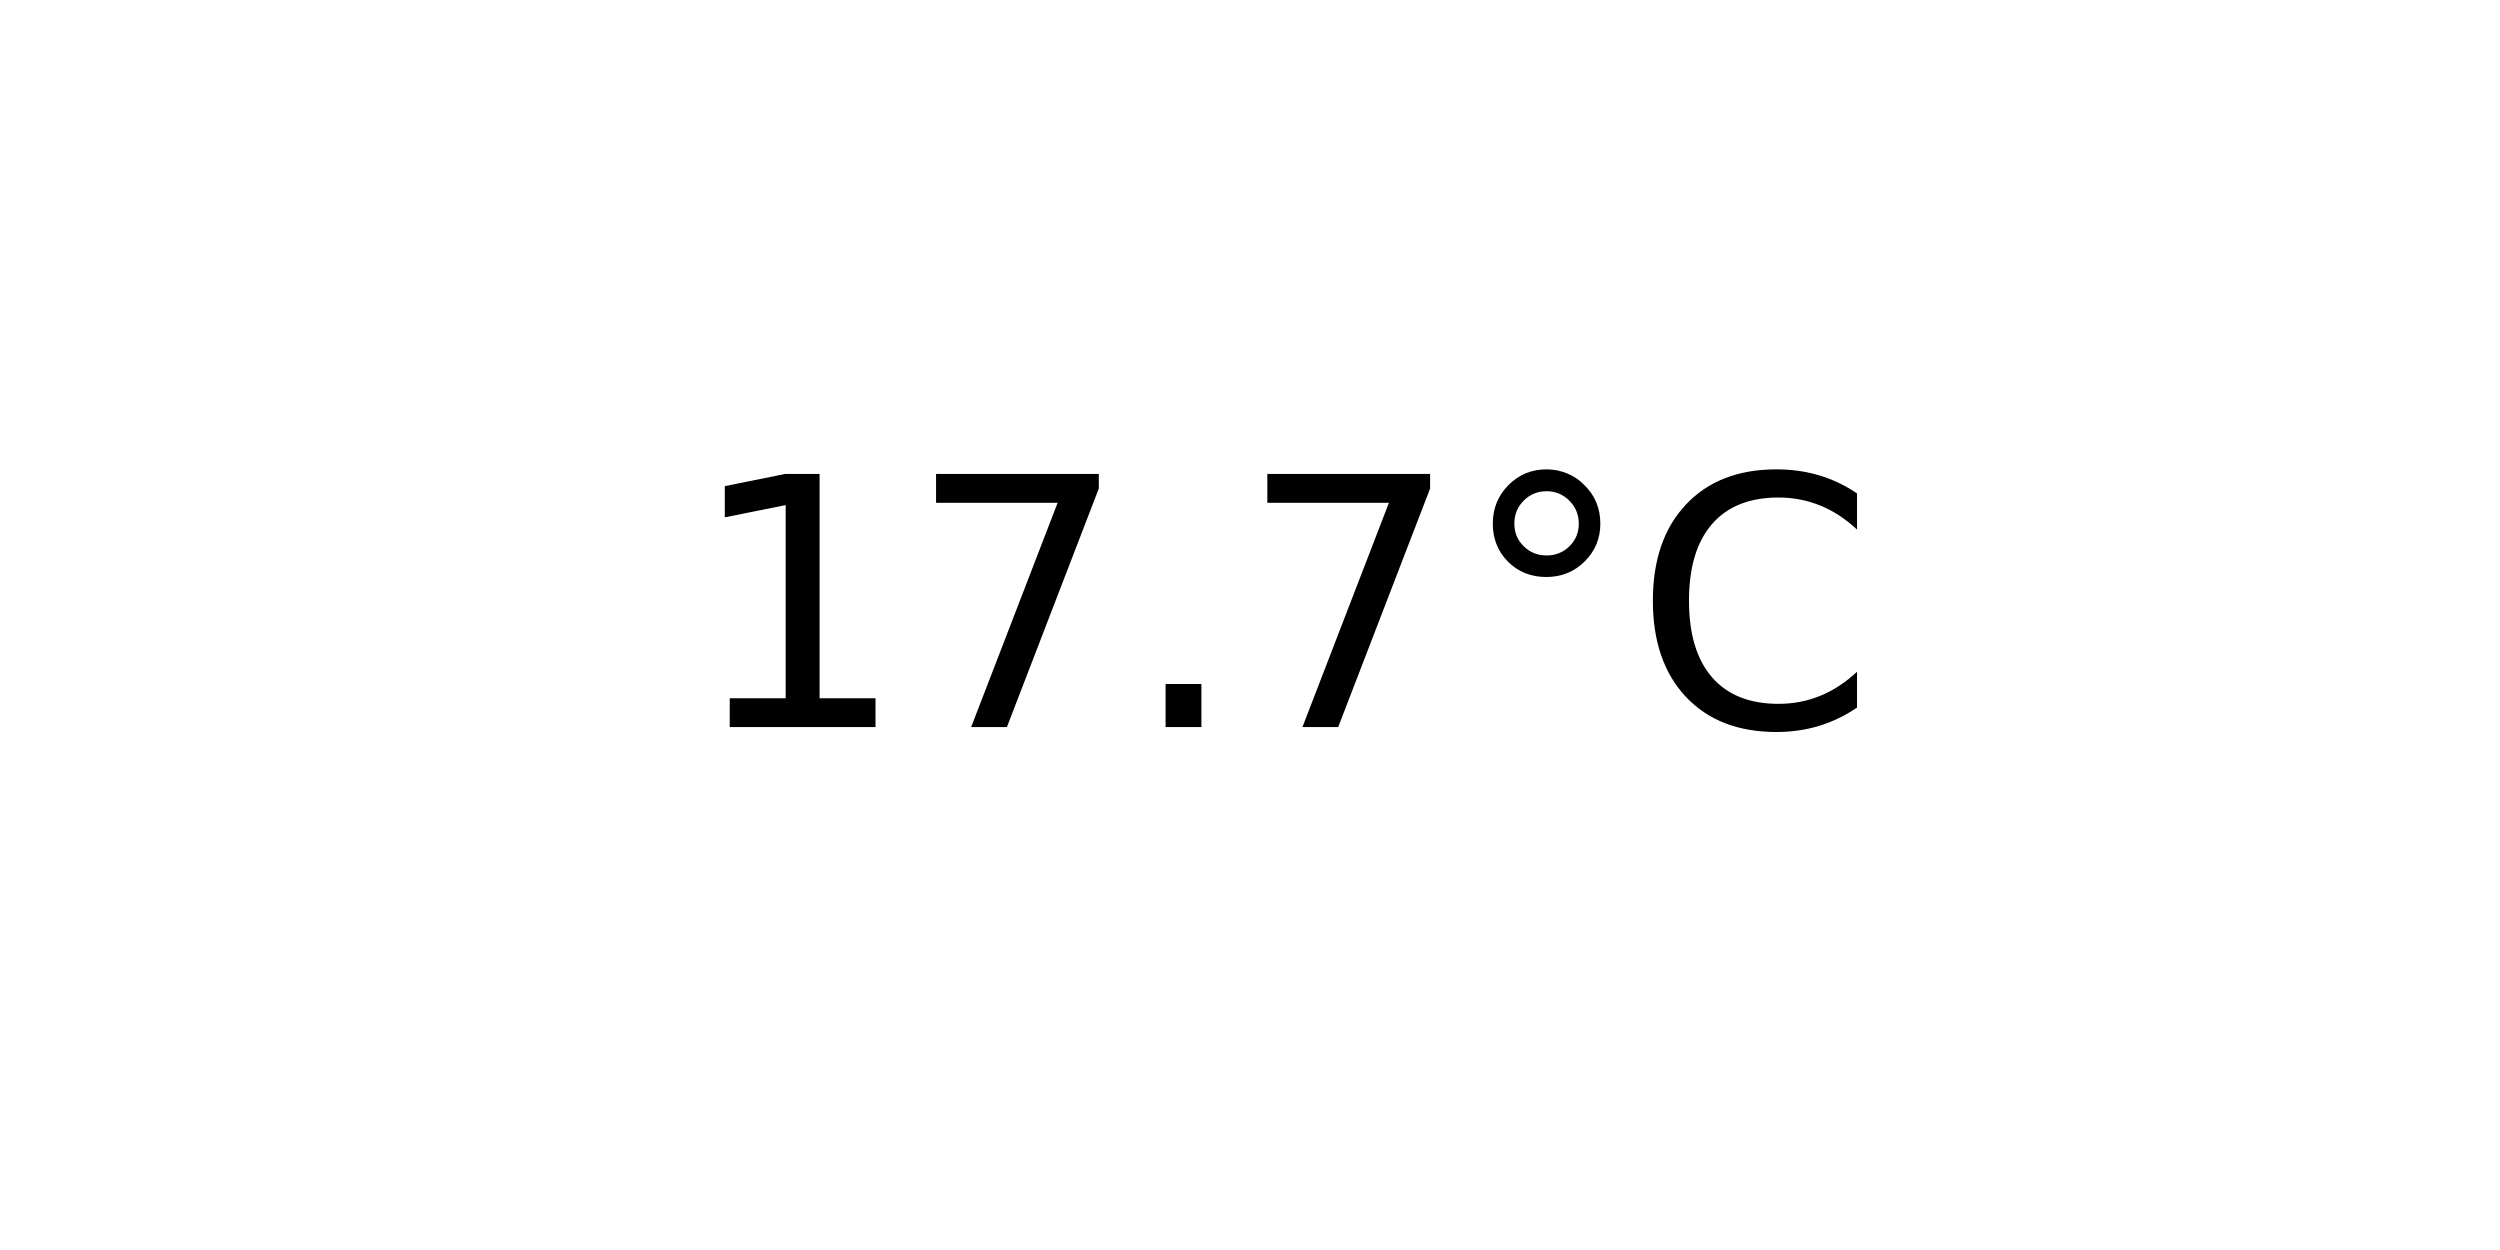
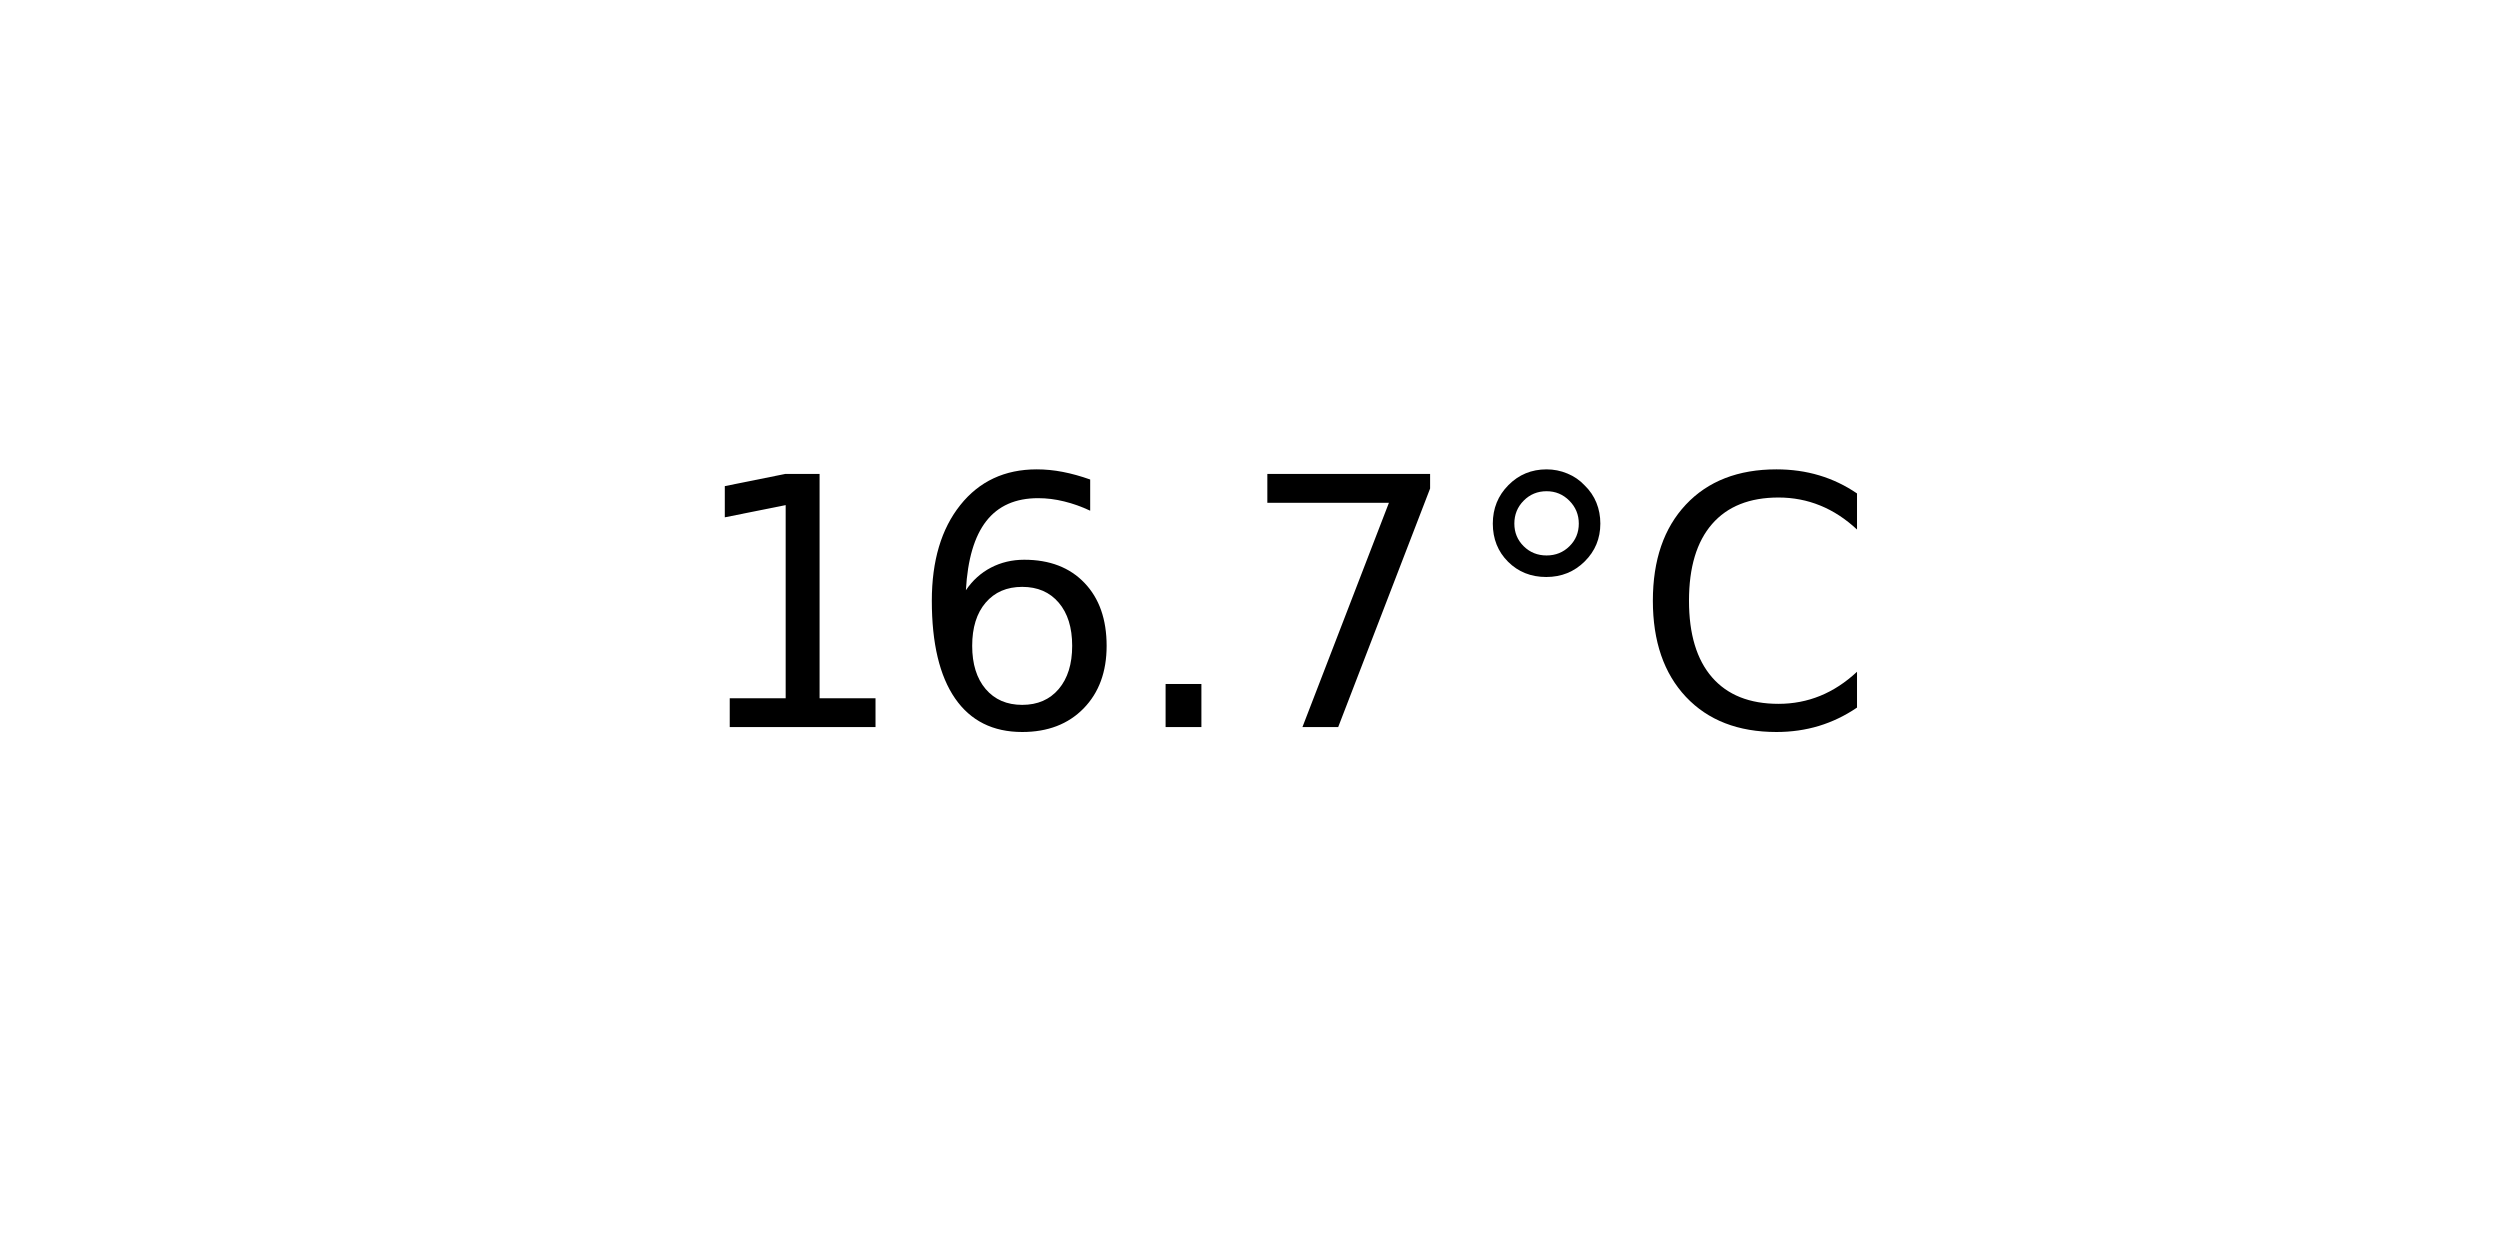
<svg xmlns="http://www.w3.org/2000/svg" xmlns:xlink="http://www.w3.org/1999/xlink" width="72pt" height="36pt" viewBox="0 0 72 36" version="1.1">
  <defs>
    <style type="text/css">*{stroke-linejoin: round; stroke-linecap: butt}</style>
  </defs>
  <g id="figure_1">
    <g id="axes_1">
      <g id="text_1">
        <g transform="translate(19.77578 20.93937) scale(0.1 -0.1)">
          <defs>
            <path id="DejaVuSans-31" d="M 794 531  L 1825 531  L 1825 4091  L 703 3866  L 703 4441  L 1819 4666  L 2450 4666  L 2450 531  L 3481 531  L 3481 0  L 794 0  L 794 531  z " transform="scale(0.015625)" />
+             <path id="DejaVuSans-36" d="M 2113 2584  Q 1688 2584 1439 2293  Q 1191 2003 1191 1497  Q 1191 994 1439 701  Q 1688 409 2113 409  Q 2538 409 2786 701  Q 3034 994 3034 1497  Q 3034 2003 2786 2293  Q 2538 2584 2113 2584  z M 3366 4563  L 3366 3988  Q 3128 4100 2886 4159  Q 2644 4219 2406 4219  Q 1781 4219 1451 3797  Q 1122 3375 1075 2522  Q 1259 2794 1537 2939  Q 1816 3084 2150 3084  Q 2853 3084 3261 2657  Q 3669 2231 3669 1497  Q 3669 778 3244 343  Q 2819 -91 2113 -91  Q 1303 -91 875 529  Q 447 1150 447 2328  Q 447 3434 972 4092  Q 1497 4750 2381 4750  Q 2619 4750 2861 4703  Q 3103 4656 3366 4563  z " transform="scale(0.015625)" />
+             <path id="DejaVuSans-2e" d="M 684 794  L 1344 794  L 1344 0  L 684 0  L 684 794  z " transform="scale(0.015625)" />
            <path id="DejaVuSans-37" d="M 525 4666  L 3525 4666  L 3525 4397  L 1831 0  L 1172 0  L 2766 4134  L 525 4134  L 525 4666  z " transform="scale(0.015625)" />
-             <path id="DejaVuSans-2e" d="M 684 794  L 1344 794  L 1344 0  L 684 0  L 684 794  z " transform="scale(0.015625)" />
            <path id="DejaVuSans-b0" d="M 1600 4347  Q 1350 4347 1178 4173  Q 1006 4000 1006 3750  Q 1006 3503 1178 3333  Q 1350 3163 1600 3163  Q 1850 3163 2022 3333  Q 2194 3503 2194 3750  Q 2194 3997 2020 4172  Q 1847 4347 1600 4347  z M 1600 4750  Q 1800 4750 1984 4673  Q 2169 4597 2303 4453  Q 2447 4313 2519 4134  Q 2591 3956 2591 3750  Q 2591 3338 2302 3052  Q 2013 2766 1594 2766  Q 1172 2766 890 3047  Q 609 3328 609 3750  Q 609 4169 896 4459  Q 1184 4750 1600 4750  z " transform="scale(0.015625)" />
            <path id="DejaVuSans-43" d="M 4122 4306  L 4122 3641  Q 3803 3938 3442 4084  Q 3081 4231 2675 4231  Q 1875 4231 1450 3742  Q 1025 3253 1025 2328  Q 1025 1406 1450 917  Q 1875 428 2675 428  Q 3081 428 3442 575  Q 3803 722 4122 1019  L 4122 359  Q 3791 134 3420 21  Q 3050 -91 2638 -91  Q 1578 -91 968 557  Q 359 1206 359 2328  Q 359 3453 968 4101  Q 1578 4750 2638 4750  Q 3056 4750 3426 4639  Q 3797 4528 4122 4306  z " transform="scale(0.015625)" />
          </defs>
          <use xlink:href="#DejaVuSans-31" />
-           <use xlink:href="#DejaVuSans-37" x="63.623" />
+           <use xlink:href="#DejaVuSans-36" x="63.623" />
          <use xlink:href="#DejaVuSans-2e" x="127.246" />
          <use xlink:href="#DejaVuSans-37" x="159.033" />
          <use xlink:href="#DejaVuSans-b0" x="222.656" />
          <use xlink:href="#DejaVuSans-43" x="272.656" />
        </g>
      </g>
    </g>
  </g>
</svg>
